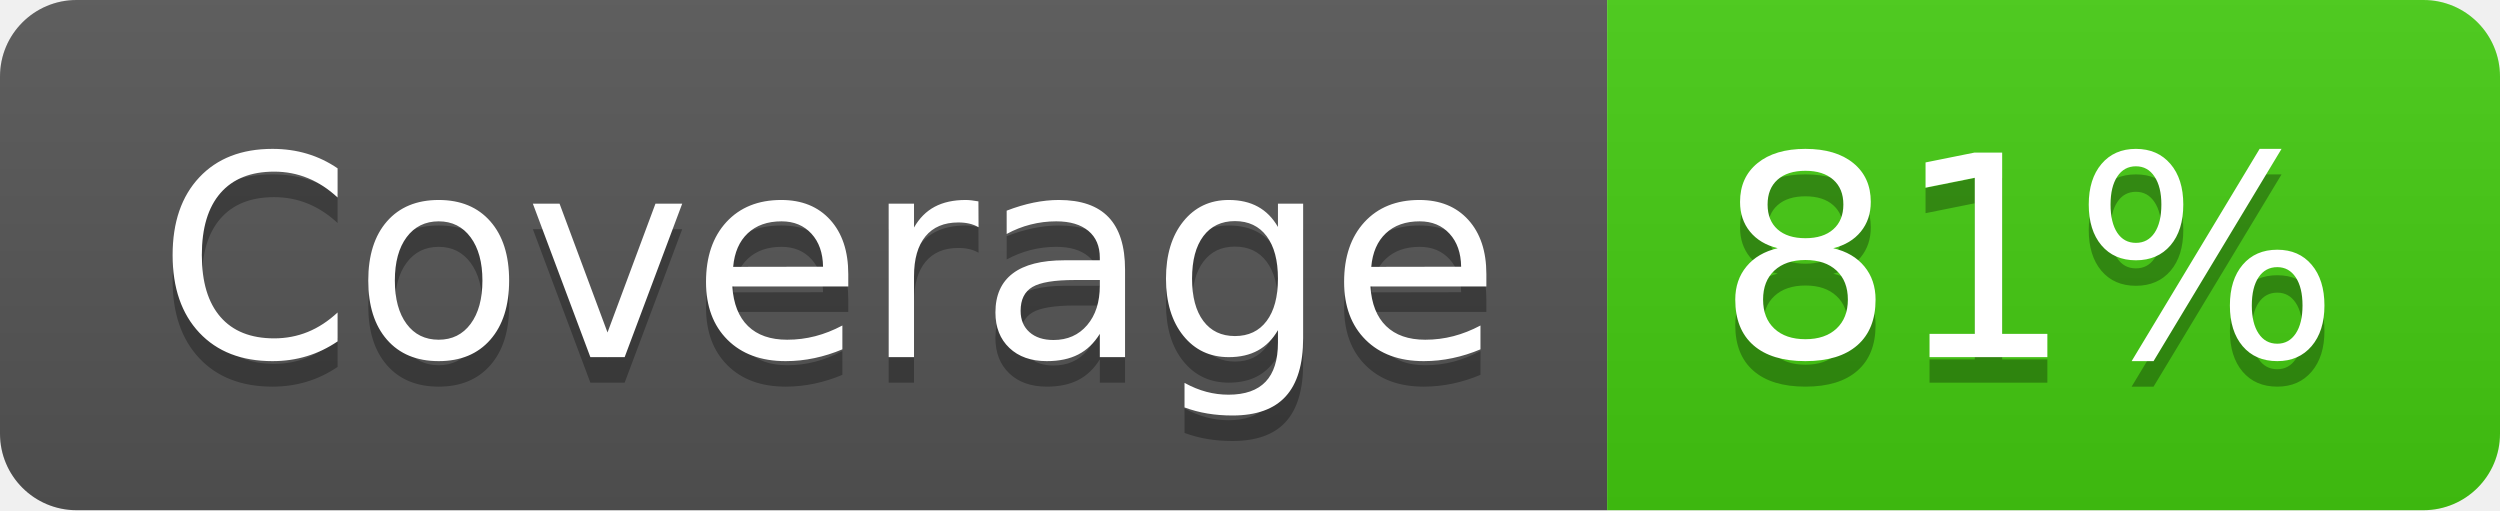
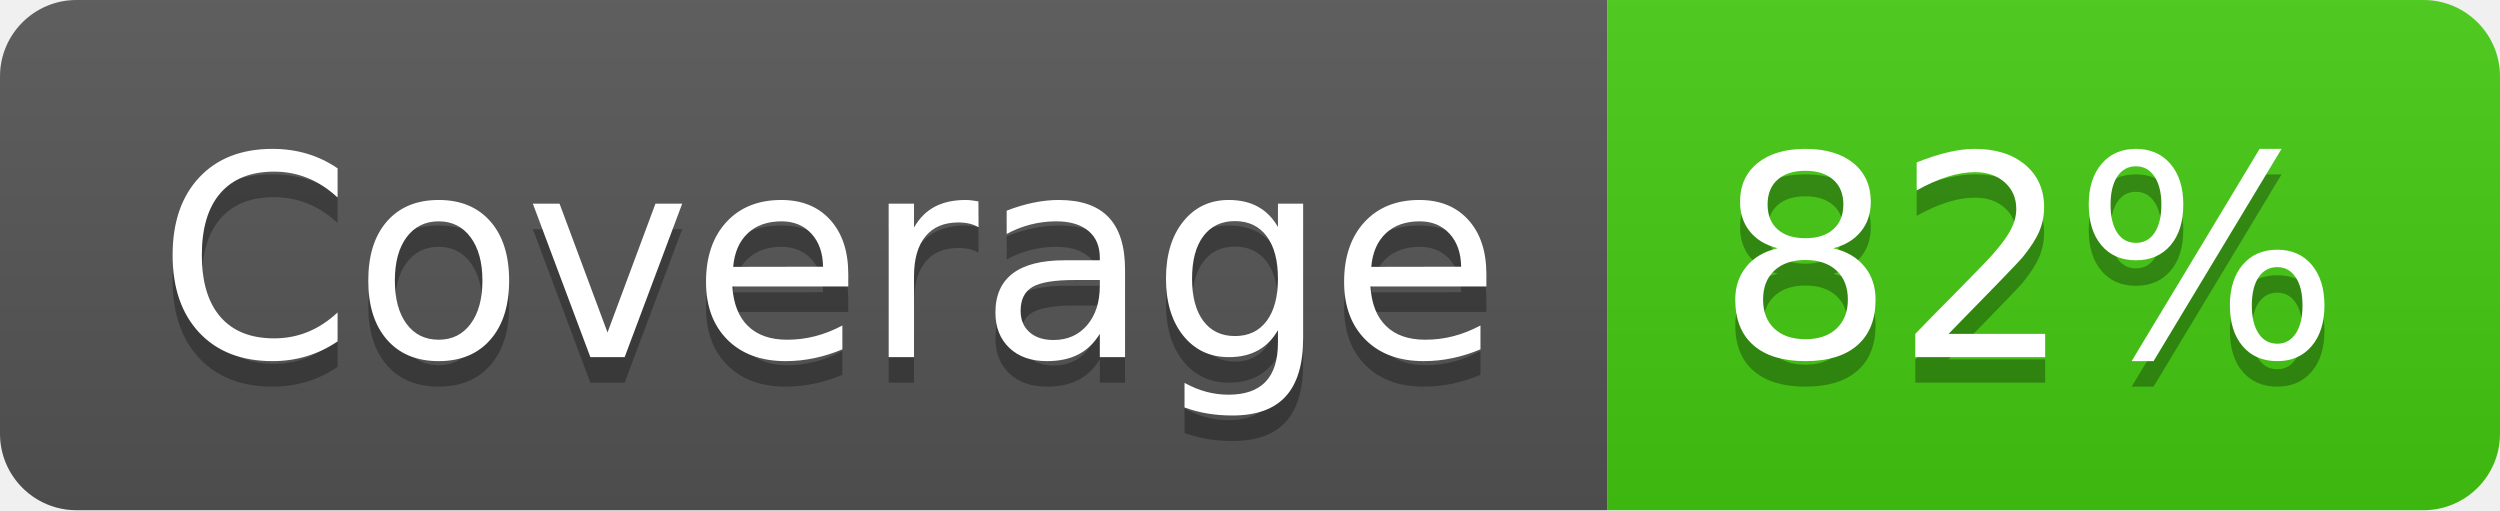
- <svg xmlns="http://www.w3.org/2000/svg" width="98" height="20" role="img" aria-label="Coverage: 81%">
+ <svg xmlns="http://www.w3.org/2000/svg" width="98" height="20" role="img" aria-label="Coverage: 82%">
  <linearGradient id="s" x2="0" y2="100%">
    <stop offset="0" stop-color="#bbb" stop-opacity=".1" />
    <stop offset="1" stop-opacity=".1" />
  </linearGradient>
  <clipPath id="r">
    <rect width="98" height="20" rx="3" fill="#fff" />
  </clipPath>
  <g clip-path="url(#r)">
    <rect width="63" height="20" fill="#555" />
    <rect x="63" width="35" height="20" fill="#4c1" />
    <rect width="98" height="20" fill="url(#s)" />
  </g>
  <g fill="#fff" text-anchor="middle" font-family="Verdana,Geneva,DejaVu Sans,sans-serif" text-rendering="geometricPrecision" font-size="110">
    <text aria-hidden="true" x="325" y="150" fill="#010101" fill-opacity=".3" transform="scale(.1)" textLength="530">Coverage</text>
    <text x="325" y="140" transform="scale(.1)" fill="#fff" textLength="530">Coverage</text>
-     <text aria-hidden="true" x="795" y="150" fill="#010101" fill-opacity=".3" transform="scale(.1)" textLength="250">81%</text>
-     <text x="795" y="140" transform="scale(.1)" fill="#fff" textLength="250">81%</text>
+     <text aria-hidden="true" x="795" y="150" fill="#010101" fill-opacity=".3" transform="scale(.1)" textLength="250">82%</text>
+     <text x="795" y="140" transform="scale(.1)" fill="#fff" textLength="250">82%</text>
  </g>
</svg>
